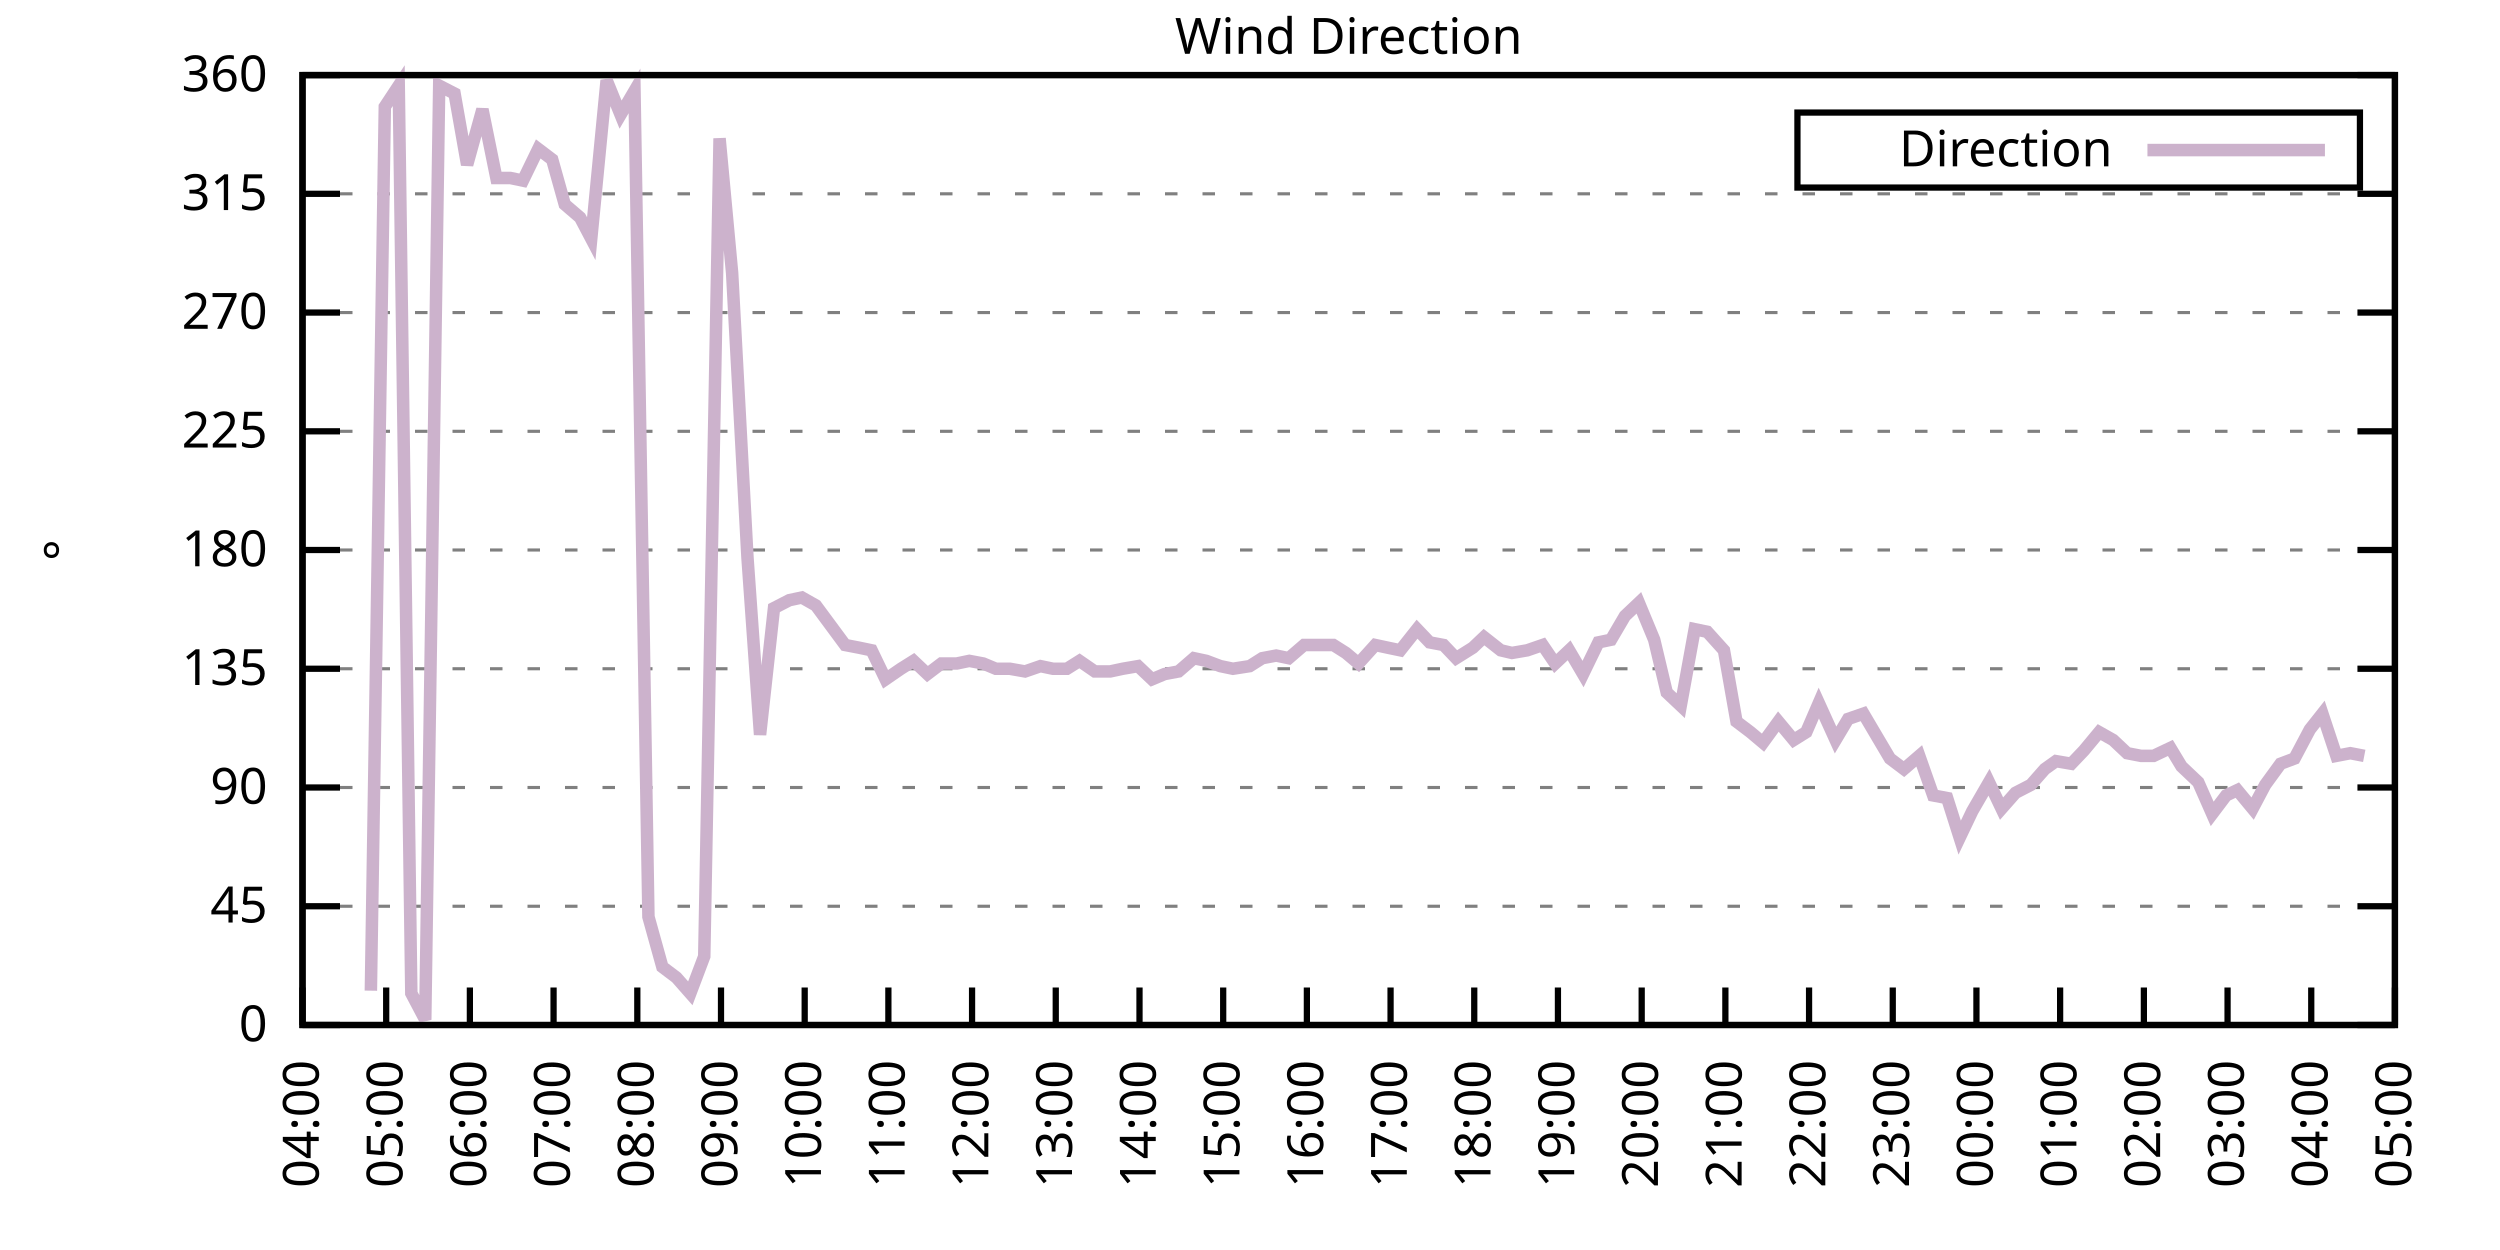
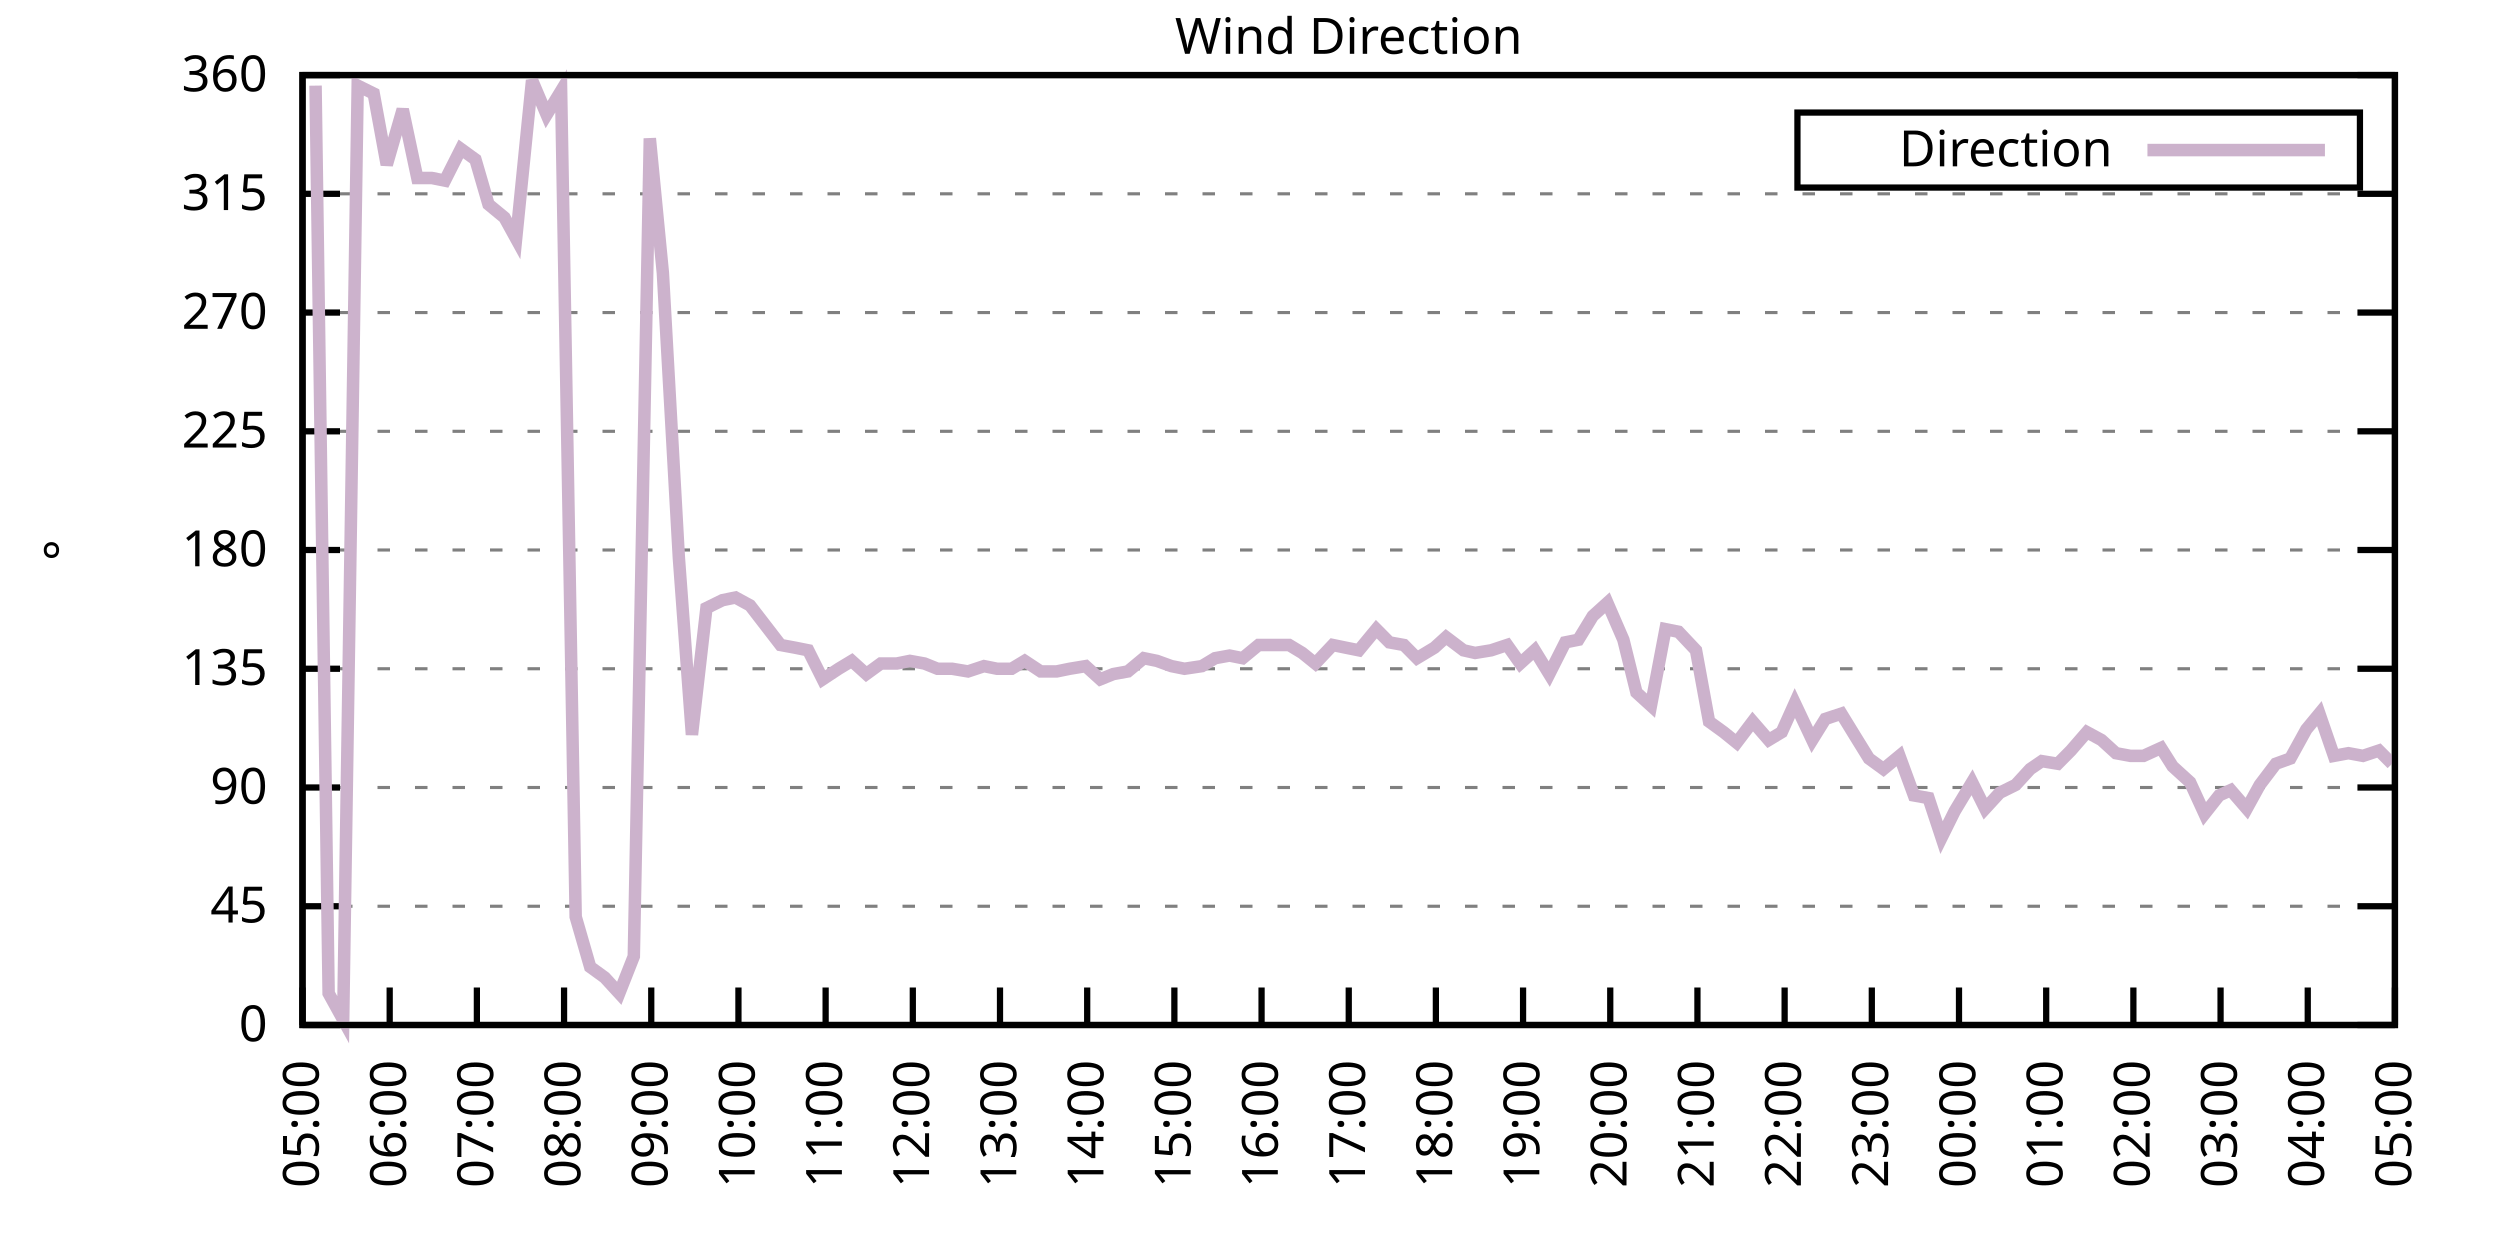
<svg xmlns="http://www.w3.org/2000/svg" xmlns:xlink="http://www.w3.org/1999/xlink" width="400" height="200" viewBox="0 0 400 200">
  <g id="gnuplot_canvas">
    <rect x="0" y="0" width="400" height="200" fill="none" />
    <defs>
      <circle id="gpDot" r="0.5" stroke-width="0.5" stroke="currentColor" />
      <path id="gpPt0" stroke-width="0.333" stroke="currentColor" d="M-1,0 h2 M0,-1 v2" />
      <path id="gpPt1" stroke-width="0.333" stroke="currentColor" d="M-1,-1 L1,1 M1,-1 L-1,1" />
      <path id="gpPt2" stroke-width="0.333" stroke="currentColor" d="M-1,0 L1,0 M0,-1 L0,1 M-1,-1 L1,1 M-1,1 L1,-1" />
      <rect id="gpPt3" stroke-width="0.333" stroke="currentColor" x="-1" y="-1" width="2" height="2" />
      <rect id="gpPt4" stroke-width="0.333" stroke="currentColor" fill="currentColor" x="-1" y="-1" width="2" height="2" />
      <circle id="gpPt5" stroke-width="0.333" stroke="currentColor" cx="0" cy="0" r="1" />
      <use xlink:href="#gpPt5" id="gpPt6" fill="currentColor" stroke="none" />
      <path id="gpPt7" stroke-width="0.333" stroke="currentColor" d="M0,-1.33 L-1.33,0.67 L1.33,0.67 z" />
      <use xlink:href="#gpPt7" id="gpPt8" fill="currentColor" stroke="none" />
      <use xlink:href="#gpPt7" id="gpPt9" stroke="currentColor" transform="rotate(180)" />
      <use xlink:href="#gpPt9" id="gpPt10" fill="currentColor" stroke="none" />
      <use xlink:href="#gpPt3" id="gpPt11" stroke="currentColor" transform="rotate(45)" />
      <use xlink:href="#gpPt11" id="gpPt12" fill="currentColor" stroke="none" />
      <path id="gpPt13" stroke-width="0.333" stroke="currentColor" d="M0,1.330 L1.265,0.411 L0.782,-1.067 L-0.782,-1.076 L-1.265,0.411 z" />
      <use xlink:href="#gpPt13" id="gpPt14" fill="currentColor" stroke="none" />
      <filter id="textbox" filterUnits="objectBoundingBox" x="0" y="0" height="1" width="1">
        <feFlood flood-color="white" flood-opacity="1" result="bgnd" />
        <feComposite in="SourceGraphic" in2="bgnd" operator="atop" />
      </filter>
      <filter id="greybox" filterUnits="objectBoundingBox" x="0" y="0" height="1" width="1">
        <feFlood flood-color="lightgrey" flood-opacity="1" result="grey" />
        <feComposite in="SourceGraphic" in2="grey" operator="atop" />
      </filter>
    </defs>
    <g fill="none" color="white" stroke="currentColor" stroke-width="1.00" stroke-linecap="butt" stroke-linejoin="miter">
</g>
    <g fill="none" color="black" stroke="currentColor" stroke-width="1.00" stroke-linecap="butt" stroke-linejoin="miter">
      <g stroke="none" shape-rendering="crispEdges">
        <polygon fill="rgb(255, 255, 255)" points="48.40,164.00 383.18,164.00 383.18,12.02 48.40,12.02 " />
      </g>
    </g>
    <g fill="none" color="black" stroke="currentColor" stroke-width="1.00" stroke-linecap="butt" stroke-linejoin="miter">
</g>
    <g fill="none" color="black" stroke="black" stroke-width="0.50" stroke-linecap="butt" stroke-linejoin="miter">
</g>
    <g fill="none" color="gray" stroke="currentColor" stroke-width="0.50" stroke-linecap="butt" stroke-linejoin="miter">
      <path stroke="gray" stroke-dasharray="2,4" class="gridline" d="M48.40,164.00 L383.19,164.00  " />
    </g>
    <g fill="none" color="gray" stroke="gray" stroke-width="1.00" stroke-linecap="butt" stroke-linejoin="miter">
</g>
    <g fill="none" color="black" stroke="currentColor" stroke-width="1.00" stroke-linecap="butt" stroke-linejoin="miter">
      <path stroke="black" d="M48.40,164.00 L54.40,164.00 M383.19,164.00 L377.19,164.00  " />
      <g transform="translate(42.80,166.60)" stroke="none" fill="black" font-family="Sans" font-size="8.00" text-anchor="end">
        <text>
          <tspan font-family="Sans"> 0</tspan>
        </text>
      </g>
    </g>
    <g fill="none" color="black" stroke="currentColor" stroke-width="1.00" stroke-linecap="butt" stroke-linejoin="miter">
</g>
    <g fill="none" color="black" stroke="black" stroke-width="0.50" stroke-linecap="butt" stroke-linejoin="miter">
</g>
    <g fill="none" color="gray" stroke="currentColor" stroke-width="0.50" stroke-linecap="butt" stroke-linejoin="miter">
      <path stroke="gray" stroke-dasharray="2,4" class="gridline" d="M48.40,145.00 L383.19,145.00  " />
    </g>
    <g fill="none" color="gray" stroke="gray" stroke-width="1.00" stroke-linecap="butt" stroke-linejoin="miter">
</g>
    <g fill="none" color="black" stroke="currentColor" stroke-width="1.00" stroke-linecap="butt" stroke-linejoin="miter">
      <path stroke="black" d="M48.40,145.00 L54.40,145.00 M383.19,145.00 L377.19,145.00  " />
      <g transform="translate(42.80,147.60)" stroke="none" fill="black" font-family="Sans" font-size="8.00" text-anchor="end">
        <text>
          <tspan font-family="Sans"> 45</tspan>
        </text>
      </g>
    </g>
    <g fill="none" color="black" stroke="currentColor" stroke-width="1.00" stroke-linecap="butt" stroke-linejoin="miter">
</g>
    <g fill="none" color="black" stroke="black" stroke-width="0.50" stroke-linecap="butt" stroke-linejoin="miter">
</g>
    <g fill="none" color="gray" stroke="currentColor" stroke-width="0.50" stroke-linecap="butt" stroke-linejoin="miter">
      <path stroke="gray" stroke-dasharray="2,4" class="gridline" d="M48.40,126.00 L383.19,126.00  " />
    </g>
    <g fill="none" color="gray" stroke="gray" stroke-width="1.00" stroke-linecap="butt" stroke-linejoin="miter">
</g>
    <g fill="none" color="black" stroke="currentColor" stroke-width="1.00" stroke-linecap="butt" stroke-linejoin="miter">
      <path stroke="black" d="M48.40,126.00 L54.40,126.00 M383.19,126.00 L377.19,126.00  " />
      <g transform="translate(42.80,128.60)" stroke="none" fill="black" font-family="Sans" font-size="8.00" text-anchor="end">
        <text>
          <tspan font-family="Sans"> 90</tspan>
        </text>
      </g>
    </g>
    <g fill="none" color="black" stroke="currentColor" stroke-width="1.00" stroke-linecap="butt" stroke-linejoin="miter">
</g>
    <g fill="none" color="black" stroke="black" stroke-width="0.50" stroke-linecap="butt" stroke-linejoin="miter">
</g>
    <g fill="none" color="gray" stroke="currentColor" stroke-width="0.50" stroke-linecap="butt" stroke-linejoin="miter">
      <path stroke="gray" stroke-dasharray="2,4" class="gridline" d="M48.40,107.00 L383.19,107.00  " />
    </g>
    <g fill="none" color="gray" stroke="gray" stroke-width="1.00" stroke-linecap="butt" stroke-linejoin="miter">
</g>
    <g fill="none" color="black" stroke="currentColor" stroke-width="1.00" stroke-linecap="butt" stroke-linejoin="miter">
      <path stroke="black" d="M48.40,107.00 L54.40,107.00 M383.19,107.00 L377.19,107.00  " />
      <g transform="translate(42.80,109.60)" stroke="none" fill="black" font-family="Sans" font-size="8.00" text-anchor="end">
        <text>
          <tspan font-family="Sans"> 135</tspan>
        </text>
      </g>
    </g>
    <g fill="none" color="black" stroke="currentColor" stroke-width="1.00" stroke-linecap="butt" stroke-linejoin="miter">
</g>
    <g fill="none" color="black" stroke="black" stroke-width="0.50" stroke-linecap="butt" stroke-linejoin="miter">
</g>
    <g fill="none" color="gray" stroke="currentColor" stroke-width="0.50" stroke-linecap="butt" stroke-linejoin="miter">
      <path stroke="gray" stroke-dasharray="2,4" class="gridline" d="M48.40,88.00 L383.19,88.00  " />
    </g>
    <g fill="none" color="gray" stroke="gray" stroke-width="1.00" stroke-linecap="butt" stroke-linejoin="miter">
</g>
    <g fill="none" color="black" stroke="currentColor" stroke-width="1.00" stroke-linecap="butt" stroke-linejoin="miter">
      <path stroke="black" d="M48.40,88.00 L54.40,88.00 M383.19,88.00 L377.19,88.00  " />
      <g transform="translate(42.80,90.60)" stroke="none" fill="black" font-family="Sans" font-size="8.00" text-anchor="end">
        <text>
          <tspan font-family="Sans"> 180</tspan>
        </text>
      </g>
    </g>
    <g fill="none" color="black" stroke="currentColor" stroke-width="1.00" stroke-linecap="butt" stroke-linejoin="miter">
</g>
    <g fill="none" color="black" stroke="black" stroke-width="0.50" stroke-linecap="butt" stroke-linejoin="miter">
</g>
    <g fill="none" color="gray" stroke="currentColor" stroke-width="0.50" stroke-linecap="butt" stroke-linejoin="miter">
      <path stroke="gray" stroke-dasharray="2,4" class="gridline" d="M48.40,69.01 L383.19,69.01  " />
    </g>
    <g fill="none" color="gray" stroke="gray" stroke-width="1.00" stroke-linecap="butt" stroke-linejoin="miter">
</g>
    <g fill="none" color="black" stroke="currentColor" stroke-width="1.00" stroke-linecap="butt" stroke-linejoin="miter">
      <path stroke="black" d="M48.40,69.01 L54.40,69.01 M383.19,69.01 L377.19,69.01  " />
      <g transform="translate(42.80,71.61)" stroke="none" fill="black" font-family="Sans" font-size="8.00" text-anchor="end">
        <text>
          <tspan font-family="Sans"> 225</tspan>
        </text>
      </g>
    </g>
    <g fill="none" color="black" stroke="currentColor" stroke-width="1.00" stroke-linecap="butt" stroke-linejoin="miter">
</g>
    <g fill="none" color="black" stroke="black" stroke-width="0.50" stroke-linecap="butt" stroke-linejoin="miter">
</g>
    <g fill="none" color="gray" stroke="currentColor" stroke-width="0.50" stroke-linecap="butt" stroke-linejoin="miter">
      <path stroke="gray" stroke-dasharray="2,4" class="gridline" d="M48.40,50.01 L383.19,50.01  " />
    </g>
    <g fill="none" color="gray" stroke="gray" stroke-width="1.00" stroke-linecap="butt" stroke-linejoin="miter">
</g>
    <g fill="none" color="black" stroke="currentColor" stroke-width="1.00" stroke-linecap="butt" stroke-linejoin="miter">
      <path stroke="black" d="M48.40,50.01 L54.40,50.01 M383.19,50.01 L377.19,50.01  " />
      <g transform="translate(42.80,52.61)" stroke="none" fill="black" font-family="Sans" font-size="8.00" text-anchor="end">
        <text>
          <tspan font-family="Sans"> 270</tspan>
        </text>
      </g>
    </g>
    <g fill="none" color="black" stroke="currentColor" stroke-width="1.00" stroke-linecap="butt" stroke-linejoin="miter">
</g>
    <g fill="none" color="black" stroke="black" stroke-width="0.50" stroke-linecap="butt" stroke-linejoin="miter">
</g>
    <g fill="none" color="gray" stroke="currentColor" stroke-width="0.50" stroke-linecap="butt" stroke-linejoin="miter">
      <path stroke="gray" stroke-dasharray="2,4" class="gridline" d="M48.40,31.01 L383.19,31.01  " />
    </g>
    <g fill="none" color="gray" stroke="gray" stroke-width="1.00" stroke-linecap="butt" stroke-linejoin="miter">
</g>
    <g fill="none" color="black" stroke="currentColor" stroke-width="1.00" stroke-linecap="butt" stroke-linejoin="miter">
      <path stroke="black" d="M48.40,31.01 L54.40,31.01 M383.19,31.01 L377.19,31.01  " />
      <g transform="translate(42.80,33.61)" stroke="none" fill="black" font-family="Sans" font-size="8.00" text-anchor="end">
        <text>
          <tspan font-family="Sans"> 315</tspan>
        </text>
      </g>
    </g>
    <g fill="none" color="black" stroke="currentColor" stroke-width="1.00" stroke-linecap="butt" stroke-linejoin="miter">
</g>
    <g fill="none" color="black" stroke="black" stroke-width="0.50" stroke-linecap="butt" stroke-linejoin="miter">
</g>
    <g fill="none" color="gray" stroke="currentColor" stroke-width="0.50" stroke-linecap="butt" stroke-linejoin="miter">
      <path stroke="gray" stroke-dasharray="2,4" class="gridline" d="M48.40,12.01 L383.19,12.01  " />
    </g>
    <g fill="none" color="gray" stroke="gray" stroke-width="1.00" stroke-linecap="butt" stroke-linejoin="miter">
</g>
    <g fill="none" color="black" stroke="currentColor" stroke-width="1.00" stroke-linecap="butt" stroke-linejoin="miter">
      <path stroke="black" d="M48.40,12.01 L54.40,12.01 M383.19,12.01 L377.19,12.01  " />
      <g transform="translate(42.80,14.61)" stroke="none" fill="black" font-family="Sans" font-size="8.00" text-anchor="end">
        <text>
          <tspan font-family="Sans"> 360</tspan>
        </text>
      </g>
    </g>
    <g fill="none" color="black" stroke="currentColor" stroke-width="1.00" stroke-linecap="butt" stroke-linejoin="miter">
      <path stroke="black" d="M48.40,164.00 L48.40,158.00  " />
      <g transform="translate(51.00,169.60) rotate(270.00)" stroke="none" fill="black" font-family="Sans" font-size="8.00" text-anchor="end">
        <text>
-           <tspan font-family="Sans">04:00</tspan>
-         </text>
-       </g>
-     </g>
-     <g fill="none" color="black" stroke="currentColor" stroke-width="1.00" stroke-linecap="butt" stroke-linejoin="miter">
-       <path stroke="black" d="M61.79,164.00 L61.79,158.00  " />
-       <g transform="translate(64.39,169.60) rotate(270.00)" stroke="none" fill="black" font-family="Sans" font-size="8.00" text-anchor="end">
-         <text>
          <tspan font-family="Sans">05:00</tspan>
        </text>
      </g>
    </g>
    <g fill="none" color="black" stroke="currentColor" stroke-width="1.00" stroke-linecap="butt" stroke-linejoin="miter">
-       <path stroke="black" d="M75.18,164.00 L75.18,158.00  " />
-       <g transform="translate(77.78,169.60) rotate(270.00)" stroke="none" fill="black" font-family="Sans" font-size="8.00" text-anchor="end">
+       <path stroke="black" d="M62.35,164.00 L62.35,158.00  " />
+       <g transform="translate(64.95,169.60) rotate(270.00)" stroke="none" fill="black" font-family="Sans" font-size="8.00" text-anchor="end">
        <text>
          <tspan font-family="Sans">06:00</tspan>
        </text>
      </g>
    </g>
    <g fill="none" color="black" stroke="currentColor" stroke-width="1.00" stroke-linecap="butt" stroke-linejoin="miter">
-       <path stroke="black" d="M88.57,164.00 L88.57,158.00  " />
-       <g transform="translate(91.17,169.60) rotate(270.00)" stroke="none" fill="black" font-family="Sans" font-size="8.00" text-anchor="end">
+       <path stroke="black" d="M76.30,164.00 L76.30,158.00  " />
+       <g transform="translate(78.90,169.60) rotate(270.00)" stroke="none" fill="black" font-family="Sans" font-size="8.00" text-anchor="end">
        <text>
          <tspan font-family="Sans">07:00</tspan>
        </text>
      </g>
    </g>
    <g fill="none" color="black" stroke="currentColor" stroke-width="1.00" stroke-linecap="butt" stroke-linejoin="miter">
-       <path stroke="black" d="M101.97,164.00 L101.97,158.00  " />
-       <g transform="translate(104.57,169.60) rotate(270.00)" stroke="none" fill="black" font-family="Sans" font-size="8.00" text-anchor="end">
+       <path stroke="black" d="M90.25,164.00 L90.25,158.00  " />
+       <g transform="translate(92.85,169.60) rotate(270.00)" stroke="none" fill="black" font-family="Sans" font-size="8.00" text-anchor="end">
        <text>
          <tspan font-family="Sans">08:00</tspan>
        </text>
      </g>
    </g>
    <g fill="none" color="black" stroke="currentColor" stroke-width="1.00" stroke-linecap="butt" stroke-linejoin="miter">
-       <path stroke="black" d="M115.36,164.00 L115.36,158.00  " />
-       <g transform="translate(117.96,169.60) rotate(270.00)" stroke="none" fill="black" font-family="Sans" font-size="8.00" text-anchor="end">
+       <path stroke="black" d="M104.20,164.00 L104.20,158.00  " />
+       <g transform="translate(106.80,169.60) rotate(270.00)" stroke="none" fill="black" font-family="Sans" font-size="8.00" text-anchor="end">
        <text>
          <tspan font-family="Sans">09:00</tspan>
        </text>
      </g>
    </g>
    <g fill="none" color="black" stroke="currentColor" stroke-width="1.00" stroke-linecap="butt" stroke-linejoin="miter">
-       <path stroke="black" d="M128.75,164.00 L128.75,158.00  " />
-       <g transform="translate(131.35,169.60) rotate(270.00)" stroke="none" fill="black" font-family="Sans" font-size="8.00" text-anchor="end">
+       <path stroke="black" d="M118.15,164.00 L118.15,158.00  " />
+       <g transform="translate(120.75,169.60) rotate(270.00)" stroke="none" fill="black" font-family="Sans" font-size="8.00" text-anchor="end">
        <text>
          <tspan font-family="Sans">10:00</tspan>
        </text>
      </g>
    </g>
    <g fill="none" color="black" stroke="currentColor" stroke-width="1.00" stroke-linecap="butt" stroke-linejoin="miter">
-       <path stroke="black" d="M142.14,164.00 L142.14,158.00  " />
-       <g transform="translate(144.74,169.60) rotate(270.00)" stroke="none" fill="black" font-family="Sans" font-size="8.00" text-anchor="end">
+       <path stroke="black" d="M132.10,164.00 L132.10,158.00  " />
+       <g transform="translate(134.70,169.60) rotate(270.00)" stroke="none" fill="black" font-family="Sans" font-size="8.00" text-anchor="end">
        <text>
          <tspan font-family="Sans">11:00</tspan>
        </text>
      </g>
    </g>
    <g fill="none" color="black" stroke="currentColor" stroke-width="1.00" stroke-linecap="butt" stroke-linejoin="miter">
-       <path stroke="black" d="M155.53,164.00 L155.53,158.00  " />
-       <g transform="translate(158.13,169.60) rotate(270.00)" stroke="none" fill="black" font-family="Sans" font-size="8.00" text-anchor="end">
+       <path stroke="black" d="M146.05,164.00 L146.05,158.00  " />
+       <g transform="translate(148.65,169.60) rotate(270.00)" stroke="none" fill="black" font-family="Sans" font-size="8.00" text-anchor="end">
        <text>
          <tspan font-family="Sans">12:00</tspan>
        </text>
      </g>
    </g>
    <g fill="none" color="black" stroke="currentColor" stroke-width="1.00" stroke-linecap="butt" stroke-linejoin="miter">
-       <path stroke="black" d="M168.92,164.00 L168.92,158.00  " />
-       <g transform="translate(171.52,169.60) rotate(270.00)" stroke="none" fill="black" font-family="Sans" font-size="8.00" text-anchor="end">
+       <path stroke="black" d="M160.00,164.00 L160.00,158.00  " />
+       <g transform="translate(162.60,169.60) rotate(270.00)" stroke="none" fill="black" font-family="Sans" font-size="8.00" text-anchor="end">
        <text>
          <tspan font-family="Sans">13:00</tspan>
        </text>
      </g>
    </g>
    <g fill="none" color="black" stroke="currentColor" stroke-width="1.00" stroke-linecap="butt" stroke-linejoin="miter">
-       <path stroke="black" d="M182.32,164.00 L182.32,158.00  " />
-       <g transform="translate(184.92,169.60) rotate(270.00)" stroke="none" fill="black" font-family="Sans" font-size="8.00" text-anchor="end">
+       <path stroke="black" d="M173.95,164.00 L173.95,158.00  " />
+       <g transform="translate(176.55,169.60) rotate(270.00)" stroke="none" fill="black" font-family="Sans" font-size="8.00" text-anchor="end">
        <text>
          <tspan font-family="Sans">14:00</tspan>
        </text>
      </g>
    </g>
    <g fill="none" color="black" stroke="currentColor" stroke-width="1.00" stroke-linecap="butt" stroke-linejoin="miter">
-       <path stroke="black" d="M195.71,164.00 L195.71,158.00  " />
-       <g transform="translate(198.31,169.60) rotate(270.00)" stroke="none" fill="black" font-family="Sans" font-size="8.00" text-anchor="end">
+       <path stroke="black" d="M187.90,164.00 L187.90,158.00  " />
+       <g transform="translate(190.50,169.60) rotate(270.00)" stroke="none" fill="black" font-family="Sans" font-size="8.00" text-anchor="end">
        <text>
          <tspan font-family="Sans">15:00</tspan>
        </text>
      </g>
    </g>
    <g fill="none" color="black" stroke="currentColor" stroke-width="1.00" stroke-linecap="butt" stroke-linejoin="miter">
-       <path stroke="black" d="M209.10,164.00 L209.10,158.00  " />
-       <g transform="translate(211.70,169.60) rotate(270.00)" stroke="none" fill="black" font-family="Sans" font-size="8.00" text-anchor="end">
+       <path stroke="black" d="M201.85,164.00 L201.85,158.00  " />
+       <g transform="translate(204.45,169.60) rotate(270.00)" stroke="none" fill="black" font-family="Sans" font-size="8.00" text-anchor="end">
        <text>
          <tspan font-family="Sans">16:00</tspan>
        </text>
      </g>
    </g>
    <g fill="none" color="black" stroke="currentColor" stroke-width="1.00" stroke-linecap="butt" stroke-linejoin="miter">
-       <path stroke="black" d="M222.49,164.00 L222.49,158.00  " />
-       <g transform="translate(225.09,169.60) rotate(270.00)" stroke="none" fill="black" font-family="Sans" font-size="8.00" text-anchor="end">
+       <path stroke="black" d="M215.80,164.00 L215.80,158.00  " />
+       <g transform="translate(218.40,169.60) rotate(270.00)" stroke="none" fill="black" font-family="Sans" font-size="8.00" text-anchor="end">
        <text>
          <tspan font-family="Sans">17:00</tspan>
        </text>
      </g>
    </g>
    <g fill="none" color="black" stroke="currentColor" stroke-width="1.00" stroke-linecap="butt" stroke-linejoin="miter">
-       <path stroke="black" d="M235.88,164.00 L235.88,158.00  " />
-       <g transform="translate(238.48,169.60) rotate(270.00)" stroke="none" fill="black" font-family="Sans" font-size="8.00" text-anchor="end">
+       <path stroke="black" d="M229.74,164.00 L229.74,158.00  " />
+       <g transform="translate(232.34,169.60) rotate(270.00)" stroke="none" fill="black" font-family="Sans" font-size="8.00" text-anchor="end">
        <text>
          <tspan font-family="Sans">18:00</tspan>
        </text>
      </g>
    </g>
    <g fill="none" color="black" stroke="currentColor" stroke-width="1.00" stroke-linecap="butt" stroke-linejoin="miter">
-       <path stroke="black" d="M249.27,164.00 L249.27,158.00  " />
-       <g transform="translate(251.87,169.60) rotate(270.00)" stroke="none" fill="black" font-family="Sans" font-size="8.00" text-anchor="end">
+       <path stroke="black" d="M243.69,164.00 L243.69,158.00  " />
+       <g transform="translate(246.29,169.60) rotate(270.00)" stroke="none" fill="black" font-family="Sans" font-size="8.00" text-anchor="end">
        <text>
          <tspan font-family="Sans">19:00</tspan>
        </text>
      </g>
    </g>
    <g fill="none" color="black" stroke="currentColor" stroke-width="1.00" stroke-linecap="butt" stroke-linejoin="miter">
-       <path stroke="black" d="M262.67,164.00 L262.67,158.00  " />
-       <g transform="translate(265.27,169.60) rotate(270.00)" stroke="none" fill="black" font-family="Sans" font-size="8.00" text-anchor="end">
+       <path stroke="black" d="M257.64,164.00 L257.64,158.00  " />
+       <g transform="translate(260.24,169.60) rotate(270.00)" stroke="none" fill="black" font-family="Sans" font-size="8.00" text-anchor="end">
        <text>
          <tspan font-family="Sans">20:00</tspan>
        </text>
      </g>
    </g>
    <g fill="none" color="black" stroke="currentColor" stroke-width="1.00" stroke-linecap="butt" stroke-linejoin="miter">
-       <path stroke="black" d="M276.06,164.00 L276.06,158.00  " />
-       <g transform="translate(278.66,169.60) rotate(270.00)" stroke="none" fill="black" font-family="Sans" font-size="8.00" text-anchor="end">
+       <path stroke="black" d="M271.59,164.00 L271.59,158.00  " />
+       <g transform="translate(274.19,169.60) rotate(270.00)" stroke="none" fill="black" font-family="Sans" font-size="8.00" text-anchor="end">
        <text>
          <tspan font-family="Sans">21:00</tspan>
        </text>
      </g>
    </g>
    <g fill="none" color="black" stroke="currentColor" stroke-width="1.00" stroke-linecap="butt" stroke-linejoin="miter">
-       <path stroke="black" d="M289.45,164.00 L289.45,158.00  " />
-       <g transform="translate(292.05,169.60) rotate(270.00)" stroke="none" fill="black" font-family="Sans" font-size="8.00" text-anchor="end">
+       <path stroke="black" d="M285.54,164.00 L285.54,158.00  " />
+       <g transform="translate(288.14,169.60) rotate(270.00)" stroke="none" fill="black" font-family="Sans" font-size="8.00" text-anchor="end">
        <text>
          <tspan font-family="Sans">22:00</tspan>
        </text>
      </g>
    </g>
    <g fill="none" color="black" stroke="currentColor" stroke-width="1.00" stroke-linecap="butt" stroke-linejoin="miter">
-       <path stroke="black" d="M302.84,164.00 L302.84,158.00  " />
-       <g transform="translate(305.44,169.60) rotate(270.00)" stroke="none" fill="black" font-family="Sans" font-size="8.00" text-anchor="end">
+       <path stroke="black" d="M299.49,164.00 L299.49,158.00  " />
+       <g transform="translate(302.09,169.60) rotate(270.00)" stroke="none" fill="black" font-family="Sans" font-size="8.00" text-anchor="end">
        <text>
          <tspan font-family="Sans">23:00</tspan>
        </text>
      </g>
    </g>
    <g fill="none" color="black" stroke="currentColor" stroke-width="1.00" stroke-linecap="butt" stroke-linejoin="miter">
-       <path stroke="black" d="M316.23,164.00 L316.23,158.00  " />
-       <g transform="translate(318.83,169.60) rotate(270.00)" stroke="none" fill="black" font-family="Sans" font-size="8.00" text-anchor="end">
+       <path stroke="black" d="M313.44,164.00 L313.44,158.00  " />
+       <g transform="translate(316.04,169.60) rotate(270.00)" stroke="none" fill="black" font-family="Sans" font-size="8.00" text-anchor="end">
        <text>
          <tspan font-family="Sans">00:00</tspan>
        </text>
      </g>
    </g>
    <g fill="none" color="black" stroke="currentColor" stroke-width="1.00" stroke-linecap="butt" stroke-linejoin="miter">
-       <path stroke="black" d="M329.62,164.00 L329.62,158.00  " />
-       <g transform="translate(332.22,169.60) rotate(270.00)" stroke="none" fill="black" font-family="Sans" font-size="8.00" text-anchor="end">
+       <path stroke="black" d="M327.39,164.00 L327.39,158.00  " />
+       <g transform="translate(329.99,169.60) rotate(270.00)" stroke="none" fill="black" font-family="Sans" font-size="8.00" text-anchor="end">
        <text>
          <tspan font-family="Sans">01:00</tspan>
        </text>
      </g>
    </g>
    <g fill="none" color="black" stroke="currentColor" stroke-width="1.00" stroke-linecap="butt" stroke-linejoin="miter">
-       <path stroke="black" d="M343.02,164.00 L343.02,158.00  " />
-       <g transform="translate(345.62,169.60) rotate(270.00)" stroke="none" fill="black" font-family="Sans" font-size="8.00" text-anchor="end">
+       <path stroke="black" d="M341.34,164.00 L341.34,158.00  " />
+       <g transform="translate(343.94,169.60) rotate(270.00)" stroke="none" fill="black" font-family="Sans" font-size="8.00" text-anchor="end">
        <text>
          <tspan font-family="Sans">02:00</tspan>
        </text>
      </g>
    </g>
    <g fill="none" color="black" stroke="currentColor" stroke-width="1.00" stroke-linecap="butt" stroke-linejoin="miter">
-       <path stroke="black" d="M356.41,164.00 L356.41,158.00  " />
-       <g transform="translate(359.01,169.60) rotate(270.00)" stroke="none" fill="black" font-family="Sans" font-size="8.00" text-anchor="end">
+       <path stroke="black" d="M355.29,164.00 L355.29,158.00  " />
+       <g transform="translate(357.89,169.60) rotate(270.00)" stroke="none" fill="black" font-family="Sans" font-size="8.00" text-anchor="end">
        <text>
          <tspan font-family="Sans">03:00</tspan>
        </text>
      </g>
    </g>
    <g fill="none" color="black" stroke="currentColor" stroke-width="1.00" stroke-linecap="butt" stroke-linejoin="miter">
-       <path stroke="black" d="M369.80,164.00 L369.80,158.00  " />
-       <g transform="translate(372.40,169.60) rotate(270.00)" stroke="none" fill="black" font-family="Sans" font-size="8.00" text-anchor="end">
+       <path stroke="black" d="M369.24,164.00 L369.24,158.00  " />
+       <g transform="translate(371.84,169.60) rotate(270.00)" stroke="none" fill="black" font-family="Sans" font-size="8.00" text-anchor="end">
        <text>
          <tspan font-family="Sans">04:00</tspan>
        </text>
      </g>
    </g>
    <g fill="none" color="black" stroke="currentColor" stroke-width="1.00" stroke-linecap="butt" stroke-linejoin="miter">
      <path stroke="black" d="M383.19,164.00 L383.19,158.00  " />
      <g transform="translate(385.79,169.60) rotate(270.00)" stroke="none" fill="black" font-family="Sans" font-size="8.00" text-anchor="end">
        <text>
          <tspan font-family="Sans">05:00</tspan>
        </text>
      </g>
    </g>
    <g fill="none" color="black" stroke="currentColor" stroke-width="1.00" stroke-linecap="butt" stroke-linejoin="miter">
</g>
    <g fill="none" color="black" stroke="currentColor" stroke-width="1.00" stroke-linecap="butt" stroke-linejoin="miter">
      <path stroke="black" d="M48.40,12.01 L48.40,164.00 L383.19,164.00 L383.19,12.01 L48.40,12.01 Z  " />
    </g>
    <g fill="none" color="black" stroke="currentColor" stroke-width="1.00" stroke-linecap="butt" stroke-linejoin="miter">
</g>
    <g fill="none" color="black" stroke="currentColor" stroke-width="1.00" stroke-linecap="butt" stroke-linejoin="miter">
      <path stroke="black" d="M287.59,30.01 L287.59,18.01 L377.59,18.01 L377.59,30.01 L287.59,30.01 Z  " />
    </g>
    <g id="Wind_direction_plot_1">
      <g fill="none" color="white" stroke="black" stroke-width="2.00" stroke-linecap="butt" stroke-linejoin="miter">
</g>
      <g fill="none" color="black" stroke="currentColor" stroke-width="2.00" stroke-linecap="butt" stroke-linejoin="miter">
        <g transform="translate(337.99,26.61)" stroke="none" fill="black" font-family="Sans" font-size="8.00" text-anchor="end">
          <text>
            <tspan font-family="Sans">Direction</tspan>
          </text>
        </g>
      </g>
      <g fill="none" color="black" stroke="currentColor" stroke-width="2.00" stroke-linecap="butt" stroke-linejoin="miter">
-         <path stroke="rgb(204, 178, 204)" d="M343.59,24.01 L371.99,24.01 M59.34,158.51 L61.57,17.08 L63.80,13.70 L65.81,158.93 L68.04,163.16 L70.27,13.70   L72.73,14.97 L74.74,26.36 L77.19,17.50 L79.42,28.48 L81.66,28.48 L83.66,28.90 L86.12,23.83 L88.35,25.52   L90.36,32.70 L92.82,34.81 L94.60,38.19 L97.06,12.85 L99.29,18.34 L101.52,14.54 L103.75,146.69 L105.98,154.71   L108.22,156.40 L110.45,158.93 L112.68,153.02 L115.13,22.14 L117.14,43.67 L119.60,89.27 L121.61,117.56 L123.84,97.29   L126.29,96.03 L128.30,95.60 L130.54,96.87 L135.22,103.20 L137.45,103.63 L139.46,104.05 L141.69,108.69 L144.15,107.00   L146.16,105.74 L148.39,107.85 L150.62,106.16 L153.08,106.16 L155.09,105.74 L157.32,106.16 L159.33,107.00 L161.56,107.00   L164.01,107.43 L166.47,106.58 L168.48,107.00 L170.71,107.00 L172.72,105.74 L175.17,107.43 L177.63,107.43 L179.64,107.00   L182.09,106.58 L184.32,108.69 L186.33,107.85 L188.57,107.43 L191.02,105.31 L193.03,105.74 L195.26,106.58 L197.27,107.00   L199.95,106.58 L201.96,105.31 L204.19,104.89 L206.20,105.31 L208.65,103.20 L210.88,103.20 L213.34,103.20 L215.35,104.47   L217.36,106.16 L220.04,103.20 L222.04,103.63 L224.05,104.05 L226.73,100.67 L228.74,102.78 L230.97,103.20 L232.98,105.31   L235.66,103.63 L237.44,101.94 L240.12,104.05 L241.91,104.47 L244.36,104.05 L246.82,103.20 L248.83,106.16 L251.06,104.05   L253.29,107.85 L255.75,102.78 L257.76,102.36 L259.99,98.56 L262.22,96.45 L264.67,102.36 L266.68,110.80 L268.92,112.91   L271.15,100.67 L273.16,101.09 L275.83,104.05 L277.84,115.45 L280.07,117.14 L282.08,118.83 L284.54,115.45 L286.99,118.40   L289.00,117.14 L291.01,112.49 L293.69,118.40 L295.70,115.03 L298.15,114.18 L300.39,117.98 L302.39,121.36 L304.63,123.05   L307.08,120.94 L309.31,127.27 L311.54,127.69 L313.55,134.02 L315.56,129.80 L318.24,125.16 L320.25,129.38 L322.48,126.85   L324.94,125.58 L327.17,123.05 L328.95,121.78 L331.41,122.20 L333.42,120.09 L335.87,117.14 L338.10,118.40 L340.34,120.51   L342.57,120.94 L344.58,120.94 L347.26,119.67 L349.04,122.62 L351.72,125.16 L353.95,130.22 L356.18,127.27 L357.97,126.42   L360.42,129.38 L362.43,125.58 L364.89,122.20 L367.12,121.36 L369.58,116.71 L371.58,114.18 L373.82,120.94 L376.05,120.51   L378.28,120.94  " />
+         <path stroke="rgb(204, 178, 204)" d="M343.59,24.01 L371.99,24.01 M50.49,13.70 L52.58,158.93 L54.91,163.16 L57.23,13.70 L59.79,14.97 L61.88,26.36   L64.44,17.50 L66.77,28.48 L69.09,28.48 L71.18,28.90 L73.74,23.83 L76.07,25.52 L78.16,32.70 L80.72,34.81   L82.58,38.19 L85.13,12.85 L87.46,18.34 L89.78,14.54 L92.11,146.69 L94.43,154.71 L96.76,156.40 L99.08,158.93   L101.41,153.02 L103.97,22.14 L106.06,43.67 L108.62,89.27 L110.71,117.56 L113.03,97.29 L115.59,96.03 L117.68,95.60   L120.01,96.87 L124.89,103.20 L127.22,103.63 L129.31,104.05 L131.63,108.69 L134.19,107.00 L136.28,105.74 L138.61,107.85   L140.93,106.16 L143.49,106.16 L145.58,105.74 L147.91,106.16 L150.00,107.00 L152.32,107.00 L154.88,107.43 L157.44,106.58   L159.53,107.00 L161.86,107.00 L163.95,105.74 L166.51,107.43 L169.06,107.43 L171.16,107.00 L173.71,106.58 L176.04,108.69   L178.13,107.85 L180.46,107.43 L183.01,105.31 L185.11,105.74 L187.43,106.58 L189.52,107.00 L192.31,106.58 L194.41,105.31   L196.73,104.89 L198.82,105.31 L201.38,103.20 L203.71,103.20 L206.26,103.20 L208.36,104.47 L210.45,106.16 L213.24,103.20   L215.33,103.63 L217.42,104.05 L220.21,100.67 L222.30,102.78 L224.63,103.20 L226.72,105.31 L229.51,103.63 L231.37,101.94   L234.16,104.05 L236.02,104.47 L238.58,104.05 L241.14,103.20 L243.23,106.16 L245.55,104.05 L247.88,107.85 L250.44,102.78   L252.53,102.36 L254.85,98.56 L257.18,96.45 L259.74,102.36 L261.83,110.80 L264.15,112.91 L266.48,100.67 L268.57,101.09   L271.36,104.05 L273.45,115.45 L275.78,117.14 L277.87,118.83 L280.43,115.45 L282.99,118.40 L285.08,117.14 L287.17,112.49   L289.96,118.40 L292.05,115.03 L294.61,114.18 L296.94,117.98 L299.03,121.36 L301.35,123.05 L303.91,120.94 L306.23,127.27   L308.56,127.69 L310.65,134.02 L312.74,129.80 L315.53,125.16 L317.63,129.38 L319.95,126.85 L322.51,125.58 L324.83,123.05   L326.69,121.78 L329.25,122.20 L331.34,120.09 L333.90,117.14 L336.23,118.40 L338.55,120.51 L340.88,120.94 L342.97,120.94   L345.76,119.67 L347.62,122.62 L350.41,125.16 L352.73,130.22 L355.06,127.27 L356.92,126.42 L359.48,129.38 L361.57,125.58   L364.13,122.20 L366.45,121.36 L369.01,116.71 L371.10,114.18 L373.43,120.94 L375.75,120.51 L378.08,120.94 L380.63,120.09   L382.73,122.20  " />
      </g>
    </g>
    <g fill="none" color="black" stroke="currentColor" stroke-width="2.00" stroke-linecap="butt" stroke-linejoin="miter">
</g>
    <g fill="none" color="black" stroke="black" stroke-width="1.00" stroke-linecap="butt" stroke-linejoin="miter">
</g>
    <g fill="none" color="black" stroke="currentColor" stroke-width="1.00" stroke-linecap="butt" stroke-linejoin="miter">
      <path stroke="black" d="M48.40,12.01 L48.40,164.00 L383.19,164.00 L383.19,12.01 L48.40,12.01 Z  " />
      <g transform="translate(12.80,88.01) rotate(270.00)" stroke="none" fill="black" font-family="Sans" font-size="8.00" text-anchor="middle">
        <text>
          <tspan font-family="Sans">°</tspan>
        </text>
      </g>
    </g>
    <g fill="none" color="black" stroke="currentColor" stroke-width="1.00" stroke-linecap="butt" stroke-linejoin="miter">
</g>
    <g fill="none" color="black" stroke="currentColor" stroke-width="1.00" stroke-linecap="butt" stroke-linejoin="miter">
      <g transform="translate(215.79,8.61)" stroke="none" fill="black" font-family="Sans" font-size="8.00" text-anchor="middle">
        <text>
          <tspan font-family="Sans">Wind Direction</tspan>
        </text>
      </g>
    </g>
    <g fill="none" color="black" stroke="currentColor" stroke-width="1.00" stroke-linecap="butt" stroke-linejoin="miter">
</g>
  </g>
</svg>
